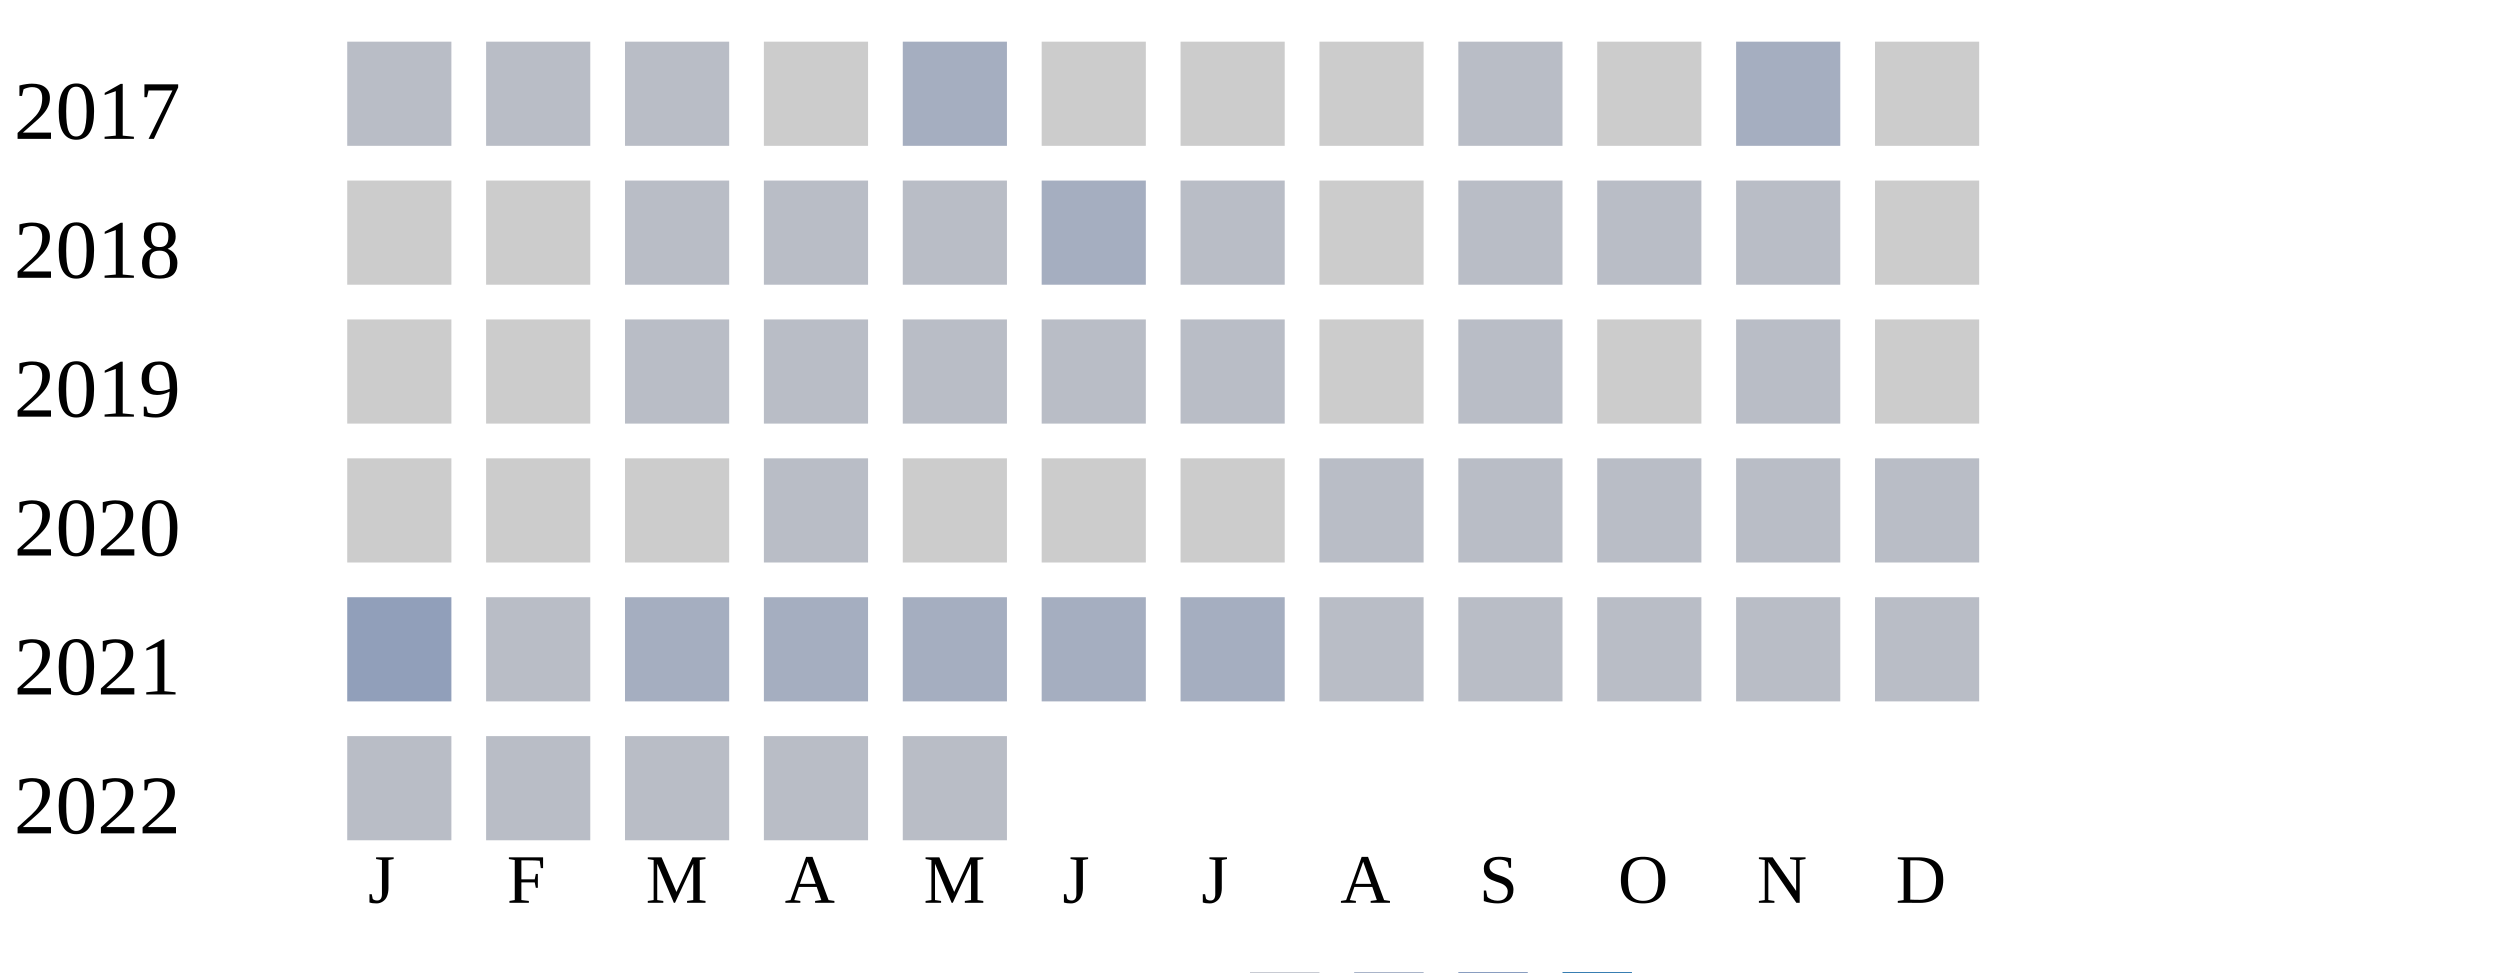
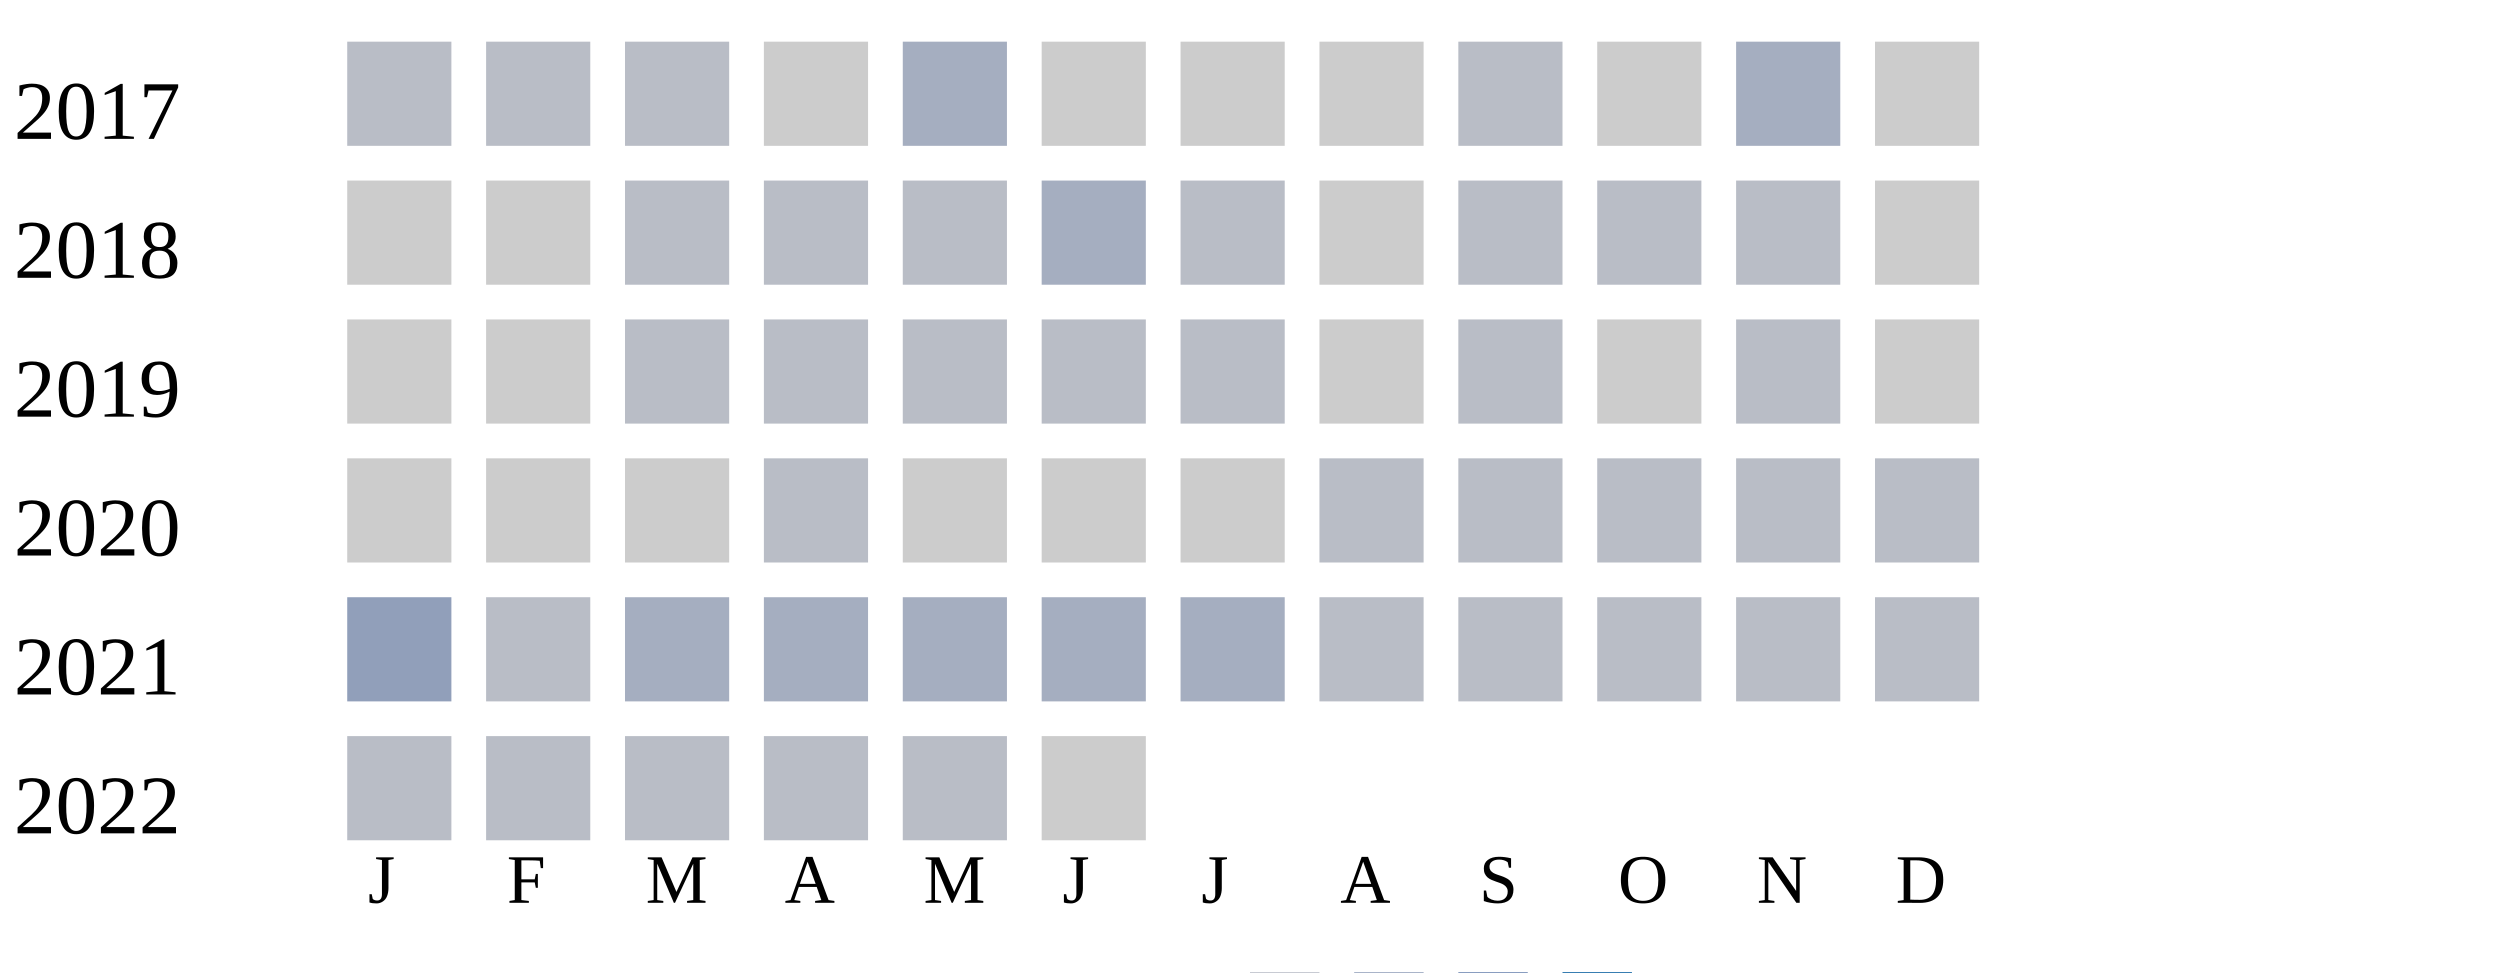
<svg xmlns="http://www.w3.org/2000/svg" width="360" height="140">
  <g transform="translate(0 0)">
    <text x="2" y="20">2017</text>
    <rect x="50" y="6" width="15" height="15" fill="#b9bdc6" />
    <rect x="70" y="6" width="15" height="15" fill="#b9bdc6" />
    <rect x="90" y="6" width="15" height="15" fill="#b9bdc6" />
    <rect x="110" y="6" width="15" height="15" fill="#cccccc" />
    <rect x="130" y="6" width="15" height="15" fill="#a5aec0" />
    <rect x="150" y="6" width="15" height="15" fill="#cccccc" />
    <rect x="170" y="6" width="15" height="15" fill="#cccccc" />
    <rect x="190" y="6" width="15" height="15" fill="#cccccc" />
    <rect x="210" y="6" width="15" height="15" fill="#b9bdc6" />
    <rect x="230" y="6" width="15" height="15" fill="#cccccc" />
    <rect x="250" y="6" width="15" height="15" fill="#a5aec0" />
    <rect x="270" y="6" width="15" height="15" fill="#cccccc" />
  </g>
  <g transform="translate(0 20)">
    <text x="2" y="20">2018</text>
    <rect x="50" y="6" width="15" height="15" fill="#cccccc" />
    <rect x="70" y="6" width="15" height="15" fill="#cccccc" />
    <rect x="90" y="6" width="15" height="15" fill="#b9bdc6" />
    <rect x="110" y="6" width="15" height="15" fill="#b9bdc6" />
    <rect x="130" y="6" width="15" height="15" fill="#b9bdc6" />
    <rect x="150" y="6" width="15" height="15" fill="#a5aec0" />
    <rect x="170" y="6" width="15" height="15" fill="#b9bdc6" />
    <rect x="190" y="6" width="15" height="15" fill="#cccccc" />
    <rect x="210" y="6" width="15" height="15" fill="#b9bdc6" />
    <rect x="230" y="6" width="15" height="15" fill="#b9bdc6" />
    <rect x="250" y="6" width="15" height="15" fill="#b9bdc6" />
    <rect x="270" y="6" width="15" height="15" fill="#cccccc" />
  </g>
  <g transform="translate(0 40)">
    <text x="2" y="20">2019</text>
    <rect x="50" y="6" width="15" height="15" fill="#cccccc" />
    <rect x="70" y="6" width="15" height="15" fill="#cccccc" />
    <rect x="90" y="6" width="15" height="15" fill="#b9bdc6" />
    <rect x="110" y="6" width="15" height="15" fill="#b9bdc6" />
    <rect x="130" y="6" width="15" height="15" fill="#b9bdc6" />
    <rect x="150" y="6" width="15" height="15" fill="#b9bdc6" />
    <rect x="170" y="6" width="15" height="15" fill="#b9bdc6" />
    <rect x="190" y="6" width="15" height="15" fill="#cccccc" />
    <rect x="210" y="6" width="15" height="15" fill="#b9bdc6" />
    <rect x="230" y="6" width="15" height="15" fill="#cccccc" />
    <rect x="250" y="6" width="15" height="15" fill="#b9bdc6" />
    <rect x="270" y="6" width="15" height="15" fill="#cccccc" />
  </g>
  <g transform="translate(0 60)">
    <text x="2" y="20">2020</text>
    <rect x="50" y="6" width="15" height="15" fill="#cccccc" />
    <rect x="70" y="6" width="15" height="15" fill="#cccccc" />
    <rect x="90" y="6" width="15" height="15" fill="#cccccc" />
    <rect x="110" y="6" width="15" height="15" fill="#b9bdc6" />
    <rect x="130" y="6" width="15" height="15" fill="#cccccc" />
    <rect x="150" y="6" width="15" height="15" fill="#cccccc" />
    <rect x="170" y="6" width="15" height="15" fill="#cccccc" />
    <rect x="190" y="6" width="15" height="15" fill="#b9bdc6" />
    <rect x="210" y="6" width="15" height="15" fill="#b9bdc6" />
    <rect x="230" y="6" width="15" height="15" fill="#b9bdc6" />
    <rect x="250" y="6" width="15" height="15" fill="#b9bdc6" />
    <rect x="270" y="6" width="15" height="15" fill="#b9bdc6" />
  </g>
  <g transform="translate(0 80)">
    <text x="2" y="20">2021</text>
    <rect x="50" y="6" width="15" height="15" fill="#919fba" />
    <rect x="70" y="6" width="15" height="15" fill="#b9bdc6" />
    <rect x="90" y="6" width="15" height="15" fill="#a5aec0" />
    <rect x="110" y="6" width="15" height="15" fill="#a5aec0" />
    <rect x="130" y="6" width="15" height="15" fill="#a5aec0" />
    <rect x="150" y="6" width="15" height="15" fill="#a5aec0" />
    <rect x="170" y="6" width="15" height="15" fill="#a5aec0" />
    <rect x="190" y="6" width="15" height="15" fill="#b9bdc6" />
    <rect x="210" y="6" width="15" height="15" fill="#b9bdc6" />
    <rect x="230" y="6" width="15" height="15" fill="#b9bdc6" />
    <rect x="250" y="6" width="15" height="15" fill="#b9bdc6" />
    <rect x="270" y="6" width="15" height="15" fill="#b9bdc6" />
  </g>
  <g transform="translate(0 100)">
    <text x="2" y="20">2022</text>
    <rect x="50" y="6" width="15" height="15" fill="#b9bdc6" />
    <rect x="70" y="6" width="15" height="15" fill="#b9bdc6" />
    <rect x="90" y="6" width="15" height="15" fill="#b9bdc6" />
    <rect x="110" y="6" width="15" height="15" fill="#b9bdc6" />
    <rect x="130" y="6" width="15" height="15" fill="#b9bdc6" />
+     <rect x="150" y="6" width="15" height="15" fill="#cccccc" />
  </g>
  <text style="font-size: 10px; text-align: center" x="53" y="130">J</text>
  <text style="font-size: 10px; text-align: center" x="73" y="130">F</text>
  <text style="font-size: 10px; text-align: center" x="93" y="130">M</text>
  <text style="font-size: 10px; text-align: center" x="113" y="130">A</text>
  <text style="font-size: 10px; text-align: center" x="133" y="130">M</text>
  <text style="font-size: 10px; text-align: center" x="153" y="130">J</text>
  <text style="font-size: 10px; text-align: center" x="173" y="130">J</text>
  <text style="font-size: 10px; text-align: center" x="193" y="130">A</text>
  <text style="font-size: 10px; text-align: center" x="213" y="130">S</text>
  <text style="font-size: 10px; text-align: center" x="233" y="130">O</text>
  <text style="font-size: 10px; text-align: center" x="253" y="130">N</text>
  <text style="font-size: 10px; text-align: center" x="273" y="130">D</text>
  <text style="font-size: 10px;" x="155" y="149">Less</text>
  <rect fill="#b9bdc6" width="10" height="10" x="180" y="140" />
  <rect fill="#919fba" width="10" height="10" x="195" y="140" />
  <rect fill="#6882ae" width="10" height="10" x="210" y="140" />
  <rect fill="#005a9c" width="10" height="10" x="225" y="140" />
  <text x="240" y="149" style="font-size: 10px;">More</text>
</svg>
